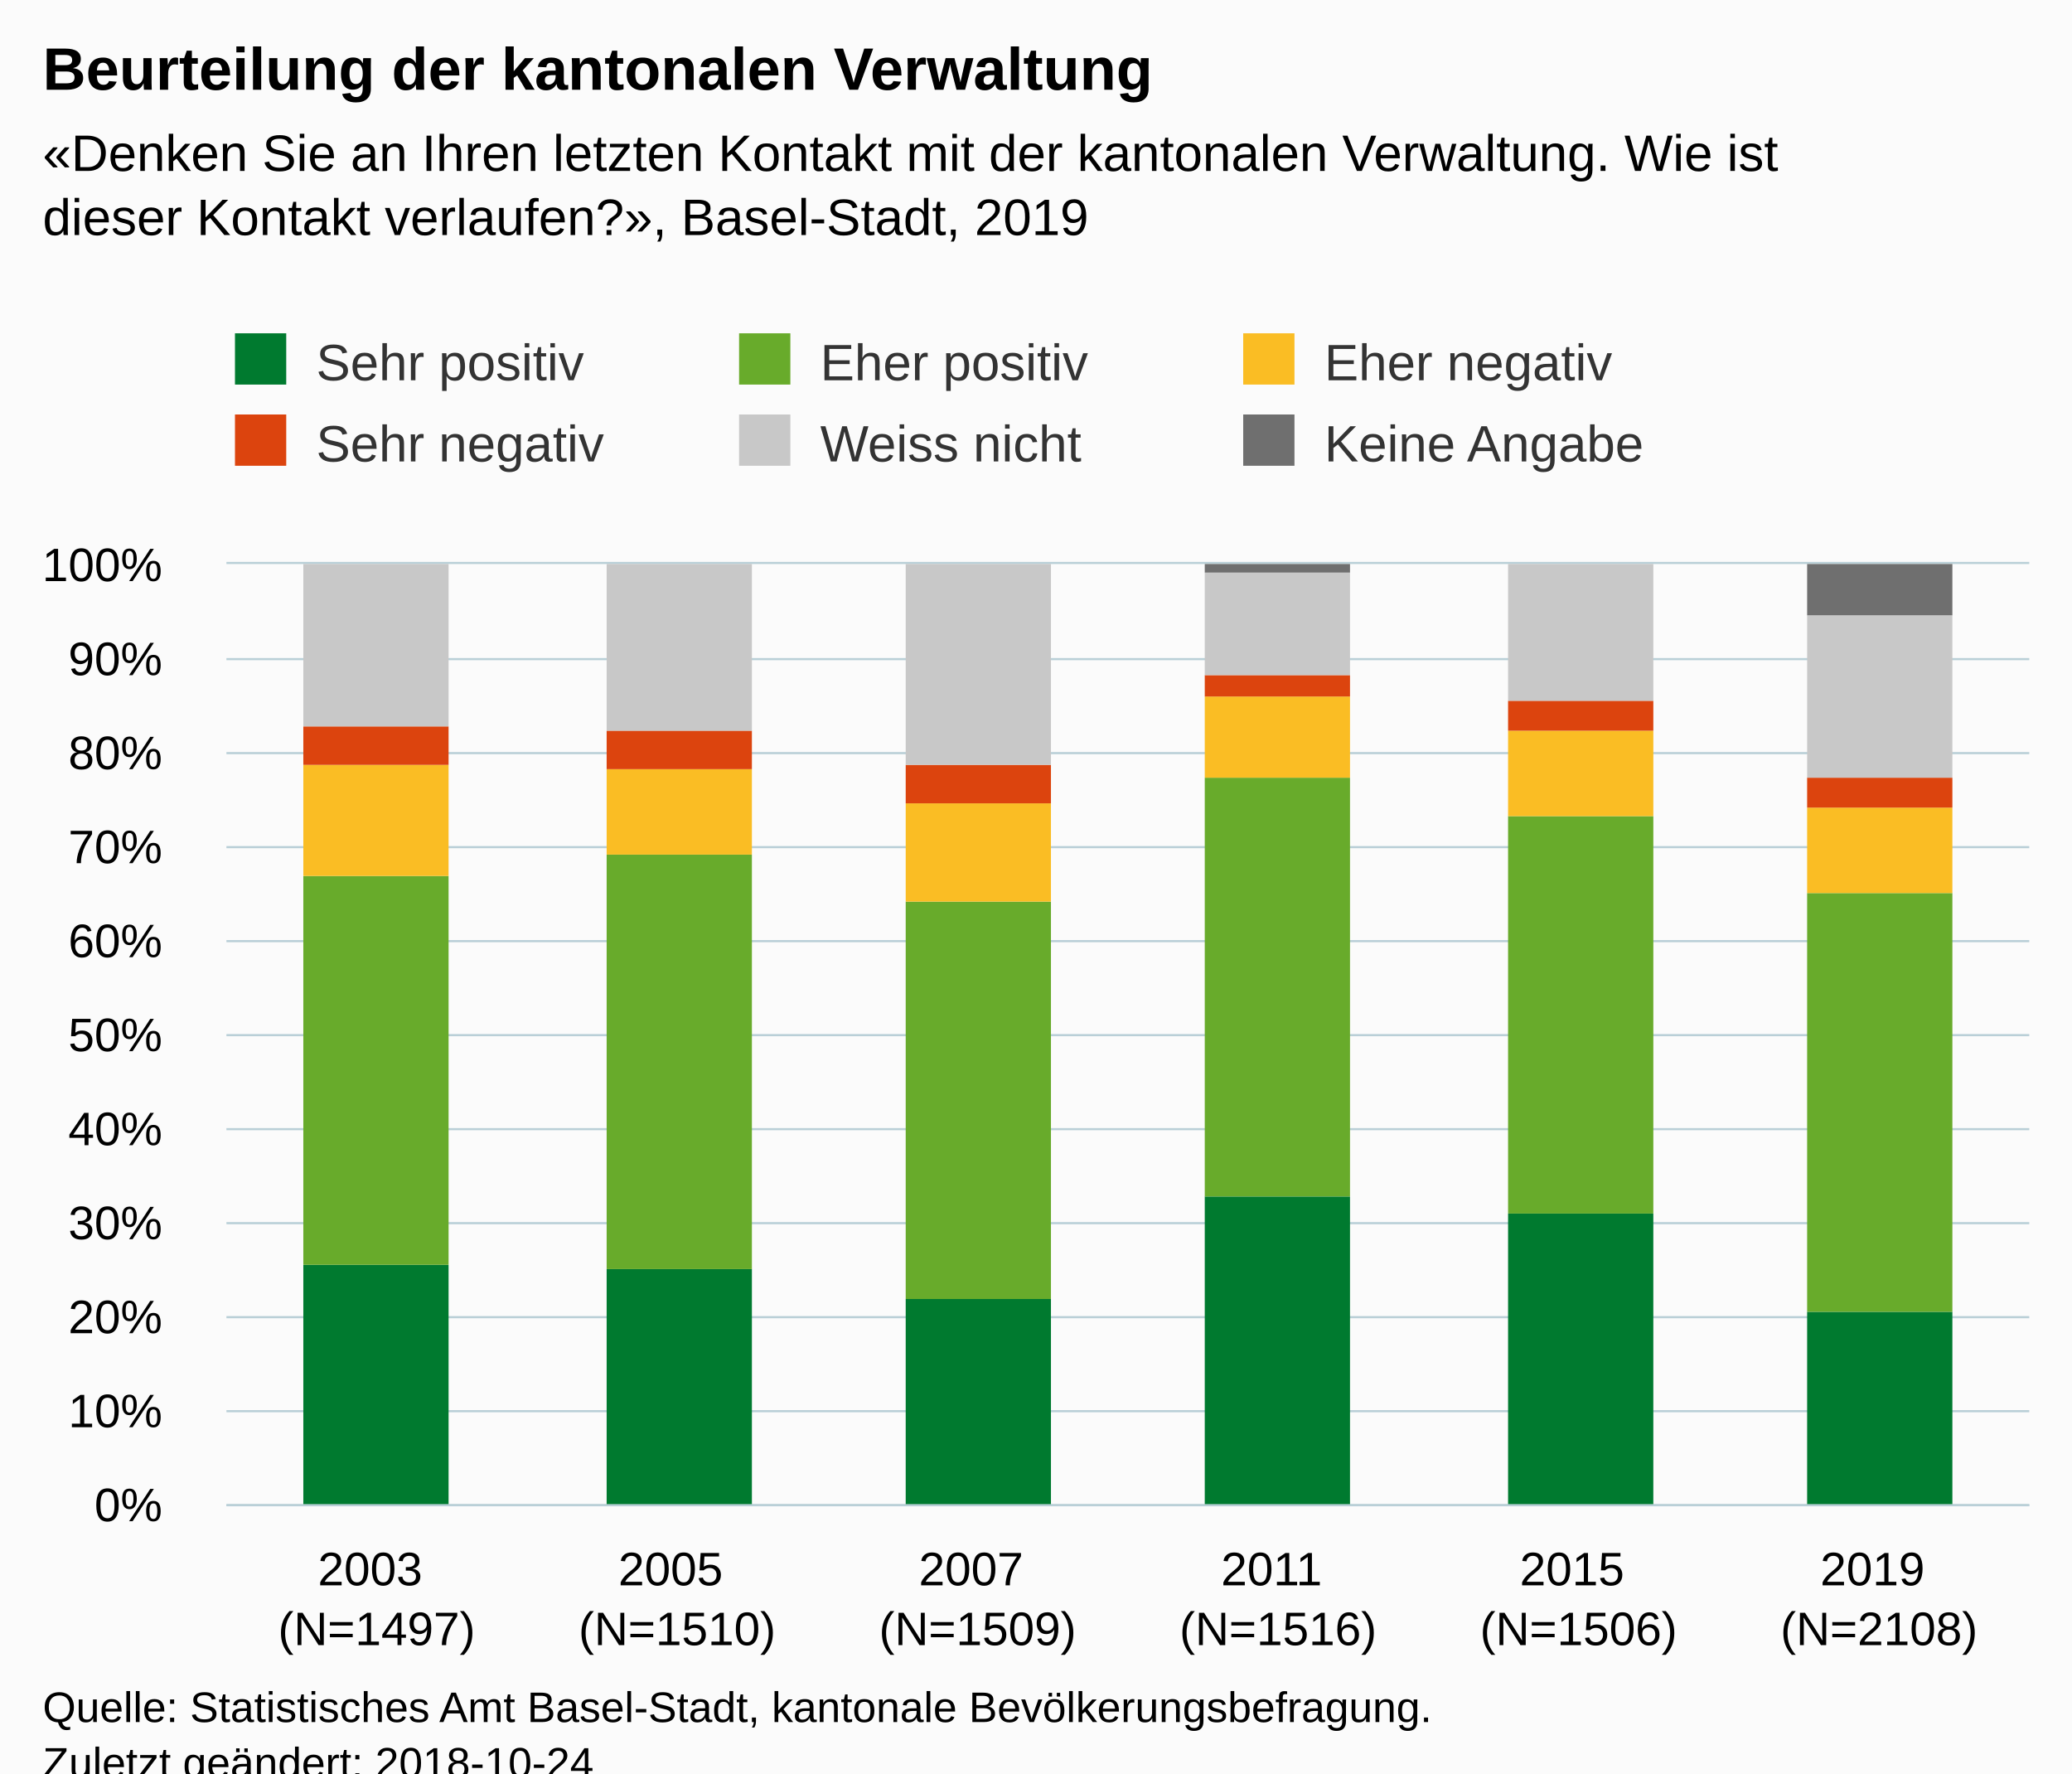
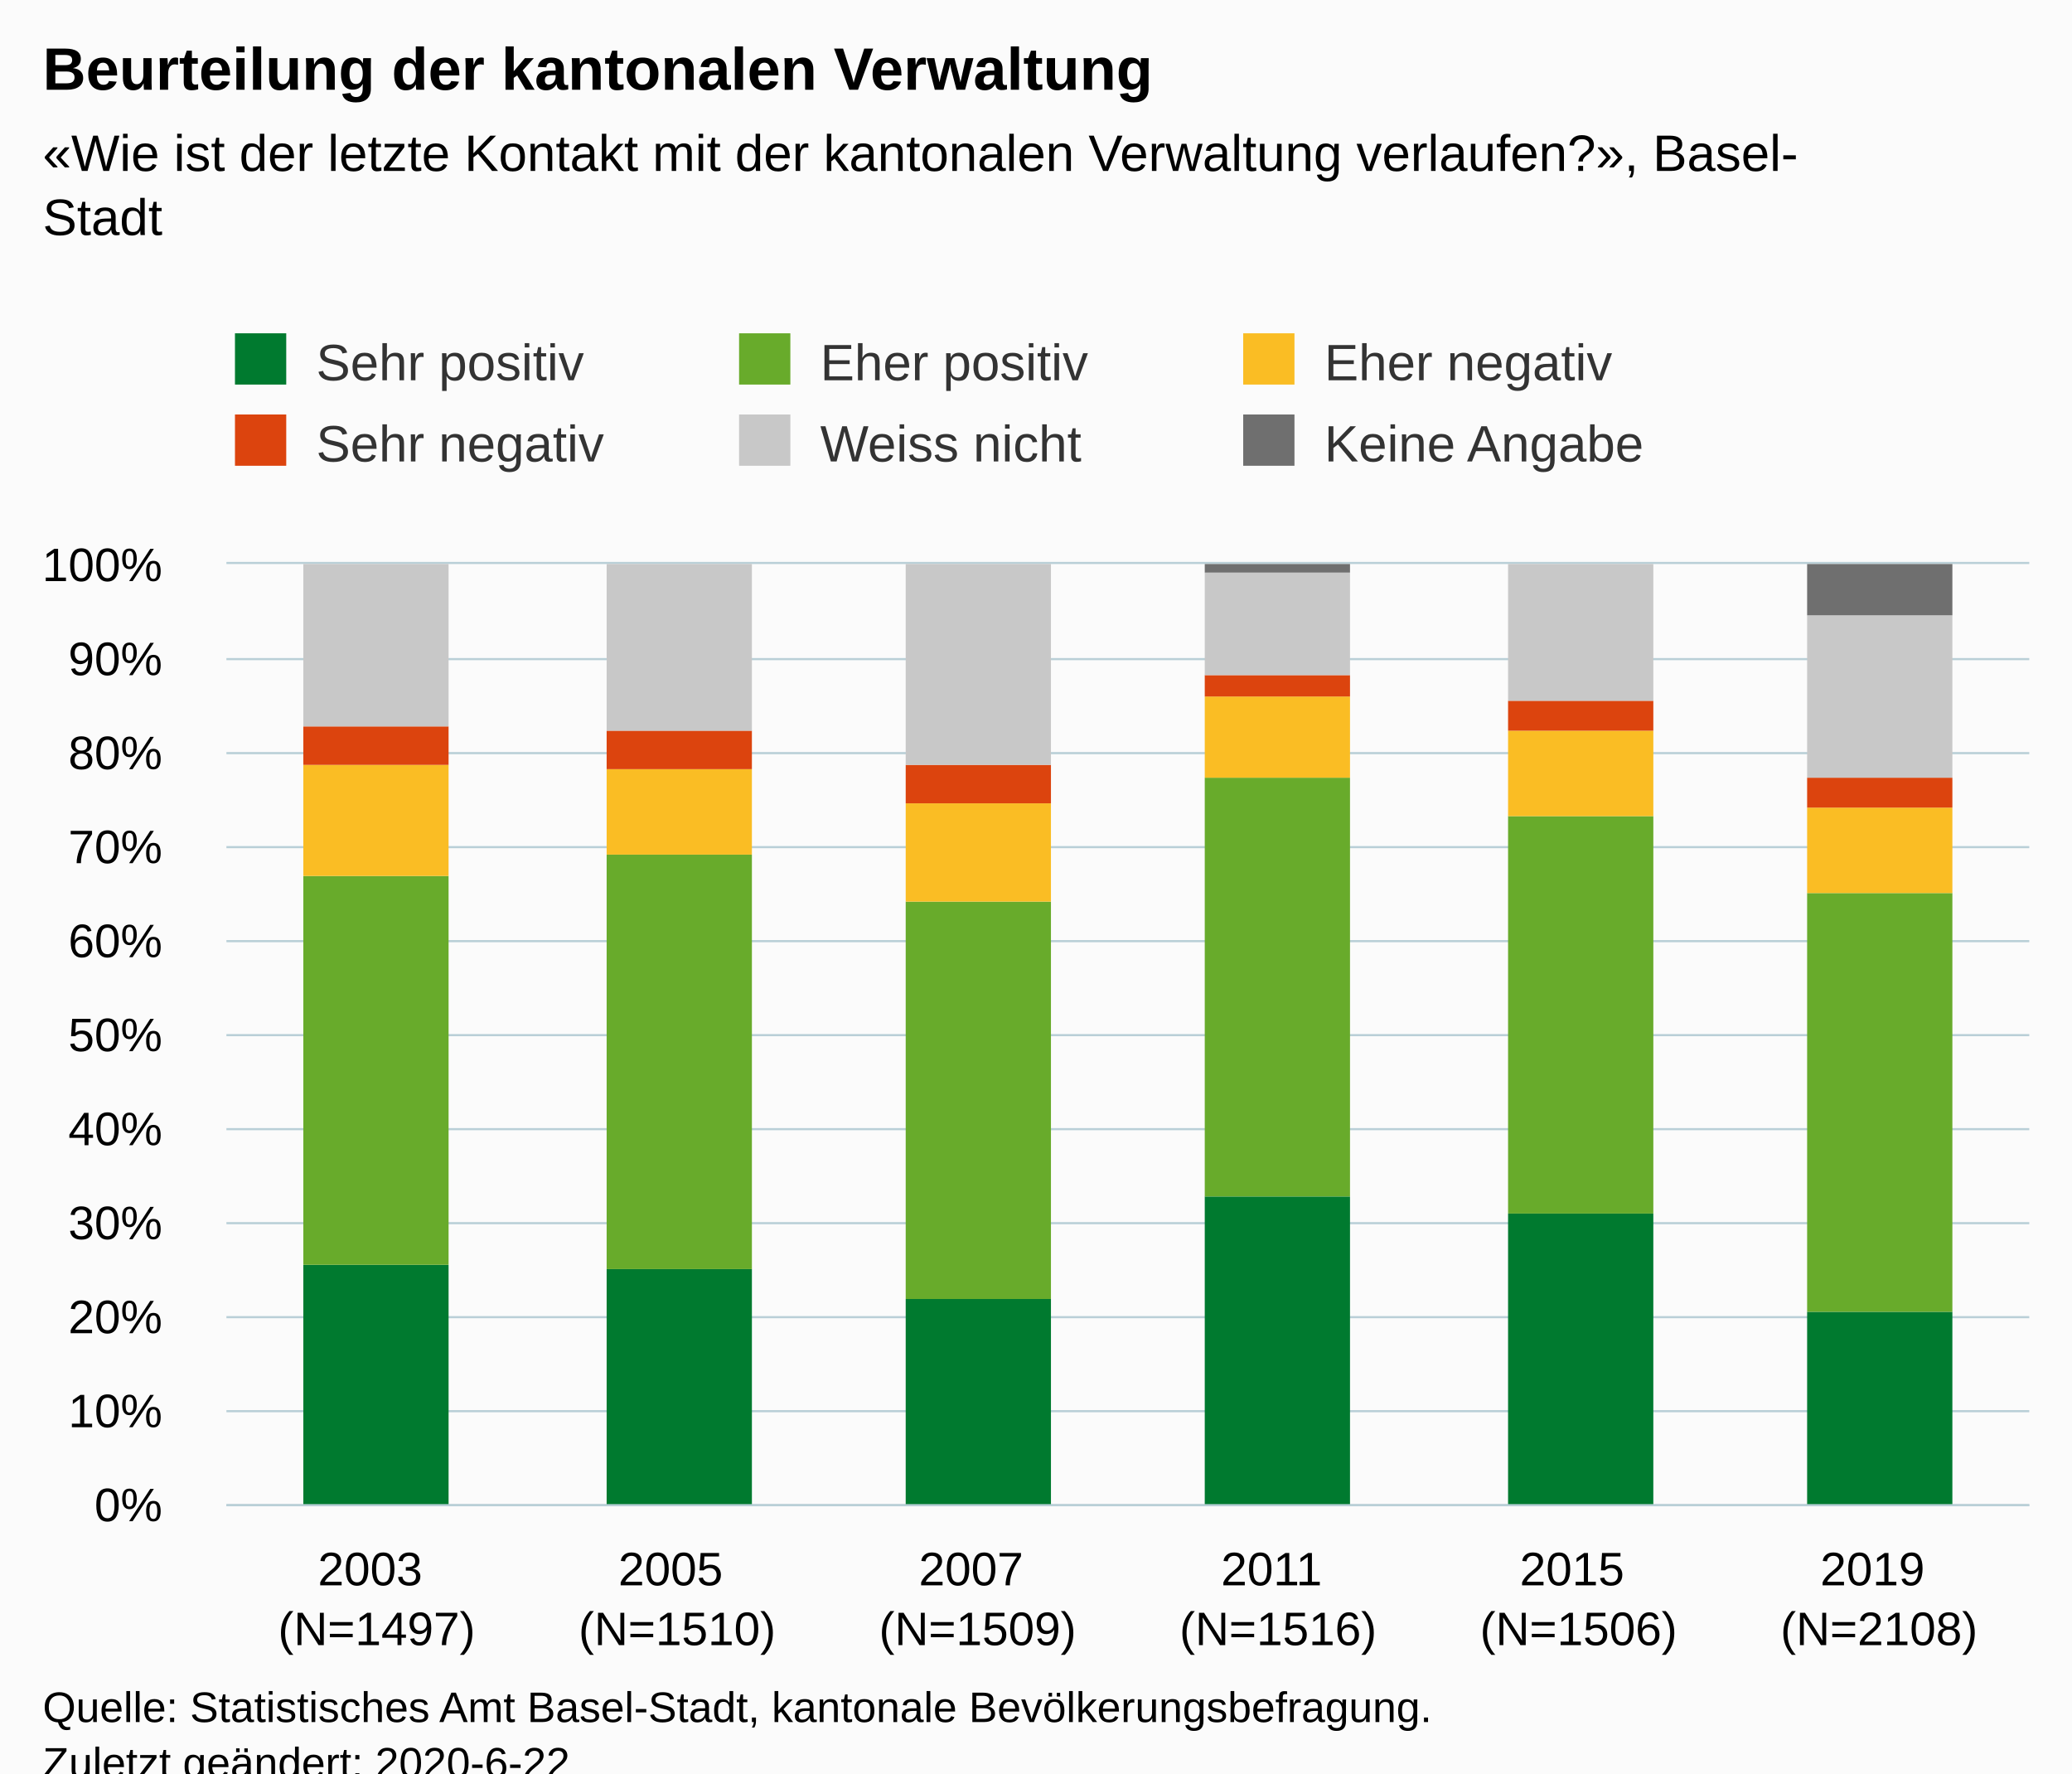
<svg xmlns="http://www.w3.org/2000/svg" version="1.1" class="highcharts-root" style="font-family:Arial;font-size:12px;" viewBox="0 0 485 415">
  <defs>
-     <clipPath id="highcharts-pwq95p1-6">
+     <clipPath id="highcharts-htylw3u-42-">
      <rect x="0" y="0" width="422" height="220" fill="none" />
    </clipPath>
-     <clipPath id="highcharts-pwq95p1-7">
+     <clipPath id="highcharts-htylw3u-49-">
      <rect x="0" y="0" width="422" height="220" fill="none" />
    </clipPath>
  </defs>
  <rect fill="#fbfbfb" class="highcharts-background" x="0" y="0" width="485" height="428" rx="0" ry="0" />
  <rect fill="none" class="highcharts-plot-background" x="53" y="132" width="422" height="220" />
  <g class="highcharts-pane-group" data-z-index="0" />
-   <g class="highcharts-grid highcharts-xaxis-grid " data-z-index="1">
+   <g class="highcharts-grid highcharts-xaxis-grid" data-z-index="1">
    <path fill="none" data-z-index="1" class="highcharts-grid-line" d="M 122.5 132 L 122.5 352" opacity="1" />
    <path fill="none" data-z-index="1" class="highcharts-grid-line" d="M 193.5 132 L 193.5 352" opacity="1" />
    <path fill="none" data-z-index="1" class="highcharts-grid-line" d="M 263.5 132 L 263.5 352" opacity="1" />
    <path fill="none" data-z-index="1" class="highcharts-grid-line" d="M 333.5 132 L 333.5 352" opacity="1" />
    <path fill="none" data-z-index="1" class="highcharts-grid-line" d="M 404.5 132 L 404.5 352" opacity="1" />
    <path fill="none" data-z-index="1" class="highcharts-grid-line" d="M 474.5 132 L 474.5 352" opacity="1" />
    <path fill="none" data-z-index="1" class="highcharts-grid-line" d="M 52.5 132 L 52.5 352" opacity="1" />
  </g>
-   <g class="highcharts-grid highcharts-yaxis-grid " data-z-index="1">
+   <g class="highcharts-grid highcharts-yaxis-grid" data-z-index="1">
    <path fill="none" stroke="#B9CFD7" stroke-width="0.5" data-z-index="1" class="highcharts-grid-line" d="M 53 352.25 L 475 352.25" opacity="1" />
    <path fill="none" stroke="#B9CFD7" stroke-width="0.5" data-z-index="1" class="highcharts-grid-line" d="M 53 330.25 L 475 330.25" opacity="1" />
    <path fill="none" stroke="#B9CFD7" stroke-width="0.5" data-z-index="1" class="highcharts-grid-line" d="M 53 308.25 L 475 308.25" opacity="1" />
    <path fill="none" stroke="#B9CFD7" stroke-width="0.5" data-z-index="1" class="highcharts-grid-line" d="M 53 286.25 L 475 286.25" opacity="1" />
    <path fill="none" stroke="#B9CFD7" stroke-width="0.5" data-z-index="1" class="highcharts-grid-line" d="M 53 264.25 L 475 264.25" opacity="1" />
    <path fill="none" stroke="#B9CFD7" stroke-width="0.5" data-z-index="1" class="highcharts-grid-line" d="M 53 242.25 L 475 242.25" opacity="1" />
    <path fill="none" stroke="#B9CFD7" stroke-width="0.5" data-z-index="1" class="highcharts-grid-line" d="M 53 220.25 L 475 220.25" opacity="1" />
    <path fill="none" stroke="#B9CFD7" stroke-width="0.5" data-z-index="1" class="highcharts-grid-line" d="M 53 198.25 L 475 198.25" opacity="1" />
    <path fill="none" stroke="#B9CFD7" stroke-width="0.5" data-z-index="1" class="highcharts-grid-line" d="M 53 176.25 L 475 176.25" opacity="1" />
    <path fill="none" stroke="#B9CFD7" stroke-width="0.5" data-z-index="1" class="highcharts-grid-line" d="M 53 154.25 L 475 154.25" opacity="1" />
    <path fill="none" stroke="#B9CFD7" stroke-width="0.5" data-z-index="1" class="highcharts-grid-line" d="M 53 131.75 L 475 131.75" opacity="1" />
  </g>
  <rect fill="none" class="highcharts-plot-border" data-z-index="1" x="53" y="132" width="422" height="220" />
-   <g class="highcharts-axis highcharts-xaxis " data-z-index="2">
+   <g class="highcharts-axis highcharts-xaxis" data-z-index="2">
    <path fill="none" class="highcharts-axis-line" stroke="#B9CFD7" stroke-width="0.5" data-z-index="7" d="M 53 352.25 L 475 352.25" />
  </g>
-   <g class="highcharts-axis highcharts-yaxis " data-z-index="2">
+   <g class="highcharts-axis highcharts-yaxis" data-z-index="2">
    <path fill="none" class="highcharts-axis-line" data-z-index="7" d="M 53 132 L 53 352" />
  </g>
  <g class="highcharts-series-group" data-z-index="3">
-     <g data-z-index="0.1" class="highcharts-series highcharts-series-0 highcharts-column-series " transform="translate(53,132) scale(1 1)" clip-path="url(#highcharts-pwq95p1-7)">
-       <rect x="18" y="164" width="34" height="57" fill="#007A2F" class="highcharts-point" />
-       <rect x="89" y="165" width="34" height="56" fill="#007A2F" class="highcharts-point" />
-       <rect x="159" y="172" width="34" height="49" fill="#007A2F" class="highcharts-point" />
-       <rect x="229" y="148" width="34" height="73" fill="#007A2F" class="highcharts-point" />
-       <rect x="300" y="152" width="34" height="69" fill="#007A2F" class="highcharts-point" />
-       <rect x="370" y="175" width="34" height="46" fill="#007A2F" class="highcharts-point" />
+     <g class="highcharts-series highcharts-series-0 highcharts-column-series" data-z-index="0.1" opacity="1" transform="translate(53,132) scale(1 1)" clip-path="url(#highcharts-htylw3u-49-)">
+       <rect x="18" y="164" width="34" height="57" fill="#007A2F" opacity="1" class="highcharts-point" />
+       <rect x="89" y="165" width="34" height="56" fill="#007A2F" opacity="1" class="highcharts-point" />
+       <rect x="159" y="172" width="34" height="49" fill="#007A2F" opacity="1" class="highcharts-point" />
+       <rect x="229" y="148" width="34" height="73" fill="#007A2F" opacity="1" class="highcharts-point" />
+       <rect x="300" y="152" width="34" height="69" fill="#007A2F" opacity="1" class="highcharts-point" />
+       <rect x="370" y="175" width="34" height="46" fill="#007A2F" opacity="1" class="highcharts-point" />
    </g>
-     <g data-z-index="0.1" class="highcharts-markers highcharts-series-0 highcharts-column-series " transform="translate(53,132) scale(1 1)" clip-path="none" />
-     <g data-z-index="0.1" class="highcharts-series highcharts-series-1 highcharts-column-series " transform="translate(53,132) scale(1 1)" clip-path="url(#highcharts-pwq95p1-7)">
-       <rect x="18" y="73" width="34" height="91" fill="#68AB2B" class="highcharts-point" />
-       <rect x="89" y="68" width="34" height="97" fill="#68AB2B" class="highcharts-point" />
-       <rect x="159" y="79" width="34" height="93" fill="#68AB2B" class="highcharts-point" />
-       <rect x="229" y="50" width="34" height="98" fill="#68AB2B" class="highcharts-point" />
-       <rect x="300" y="59" width="34" height="93" fill="#68AB2B" class="highcharts-point" />
-       <rect x="370" y="77" width="34" height="98" fill="#68AB2B" class="highcharts-point" />
+     <g class="highcharts-markers highcharts-series-0 highcharts-column-series" data-z-index="0.1" opacity="1" transform="translate(53,132) scale(1 1)" clip-path="none" />
+     <g class="highcharts-series highcharts-series-1 highcharts-column-series" data-z-index="0.1" opacity="1" transform="translate(53,132) scale(1 1)" clip-path="url(#highcharts-htylw3u-49-)">
+       <rect x="18" y="73" width="34" height="91" fill="#68AB2B" opacity="1" class="highcharts-point" />
+       <rect x="89" y="68" width="34" height="97" fill="#68AB2B" opacity="1" class="highcharts-point" />
+       <rect x="159" y="79" width="34" height="93" fill="#68AB2B" opacity="1" class="highcharts-point" />
+       <rect x="229" y="50" width="34" height="98" fill="#68AB2B" opacity="1" class="highcharts-point" />
+       <rect x="300" y="59" width="34" height="93" fill="#68AB2B" opacity="1" class="highcharts-point" />
+       <rect x="370" y="77" width="34" height="98" fill="#68AB2B" opacity="1" class="highcharts-point" />
    </g>
-     <g data-z-index="0.1" class="highcharts-markers highcharts-series-1 highcharts-column-series " transform="translate(53,132) scale(1 1)" clip-path="none" />
-     <g data-z-index="0.1" class="highcharts-series highcharts-series-2 highcharts-column-series " transform="translate(53,132) scale(1 1)" clip-path="url(#highcharts-pwq95p1-7)">
-       <rect x="18" y="47" width="34" height="26" fill="#FABD24" class="highcharts-point" />
-       <rect x="89" y="48" width="34" height="20" fill="#FABD24" class="highcharts-point" />
-       <rect x="159" y="56" width="34" height="23" fill="#FABD24" class="highcharts-point" />
-       <rect x="229" y="31" width="34" height="19" fill="#FABD24" class="highcharts-point" />
-       <rect x="300" y="39" width="34" height="20" fill="#FABD24" class="highcharts-point" />
-       <rect x="370" y="57" width="34" height="20" fill="#FABD24" class="highcharts-point" />
+     <g class="highcharts-markers highcharts-series-1 highcharts-column-series" data-z-index="0.1" opacity="1" transform="translate(53,132) scale(1 1)" clip-path="none" />
+     <g class="highcharts-series highcharts-series-2 highcharts-column-series" data-z-index="0.1" opacity="1" transform="translate(53,132) scale(1 1)" clip-path="url(#highcharts-htylw3u-49-)">
+       <rect x="18" y="47" width="34" height="26" fill="#FABD24" opacity="1" class="highcharts-point" />
+       <rect x="89" y="48" width="34" height="20" fill="#FABD24" opacity="1" class="highcharts-point" />
+       <rect x="159" y="56" width="34" height="23" fill="#FABD24" opacity="1" class="highcharts-point" />
+       <rect x="229" y="31" width="34" height="19" fill="#FABD24" opacity="1" class="highcharts-point" />
+       <rect x="300" y="39" width="34" height="20" fill="#FABD24" opacity="1" class="highcharts-point" />
+       <rect x="370" y="57" width="34" height="20" fill="#FABD24" opacity="1" class="highcharts-point" />
    </g>
-     <g data-z-index="0.1" class="highcharts-markers highcharts-series-2 highcharts-column-series " transform="translate(53,132) scale(1 1)" clip-path="none" />
-     <g data-z-index="0.1" class="highcharts-series highcharts-series-3 highcharts-column-series " transform="translate(53,132) scale(1 1)" clip-path="url(#highcharts-pwq95p1-7)">
-       <rect x="18" y="38" width="34" height="9" fill="#DC440E" class="highcharts-point" />
-       <rect x="89" y="39" width="34" height="9" fill="#DC440E" class="highcharts-point" />
-       <rect x="159" y="47" width="34" height="9" fill="#DC440E" class="highcharts-point" />
-       <rect x="229" y="26" width="34" height="5" fill="#DC440E" class="highcharts-point" />
-       <rect x="300" y="32" width="34" height="7" fill="#DC440E" class="highcharts-point" />
-       <rect x="370" y="50" width="34" height="7" fill="#DC440E" class="highcharts-point" />
+     <g class="highcharts-markers highcharts-series-2 highcharts-column-series" data-z-index="0.1" opacity="1" transform="translate(53,132) scale(1 1)" clip-path="none" />
+     <g class="highcharts-series highcharts-series-3 highcharts-column-series" data-z-index="0.1" opacity="1" transform="translate(53,132) scale(1 1)" clip-path="url(#highcharts-htylw3u-49-)">
+       <rect x="18" y="38" width="34" height="9" fill="#DC440E" opacity="1" class="highcharts-point" />
+       <rect x="89" y="39" width="34" height="9" fill="#DC440E" opacity="1" class="highcharts-point" />
+       <rect x="159" y="47" width="34" height="9" fill="#DC440E" opacity="1" class="highcharts-point" />
+       <rect x="229" y="26" width="34" height="5" fill="#DC440E" opacity="1" class="highcharts-point" />
+       <rect x="300" y="32" width="34" height="7" fill="#DC440E" opacity="1" class="highcharts-point" />
+       <rect x="370" y="50" width="34" height="7" fill="#DC440E" opacity="1" class="highcharts-point" />
    </g>
-     <g data-z-index="0.1" class="highcharts-markers highcharts-series-3 highcharts-column-series " transform="translate(53,132) scale(1 1)" clip-path="none" />
-     <g data-z-index="0.1" class="highcharts-series highcharts-series-4 highcharts-column-series " transform="translate(53,132) scale(1 1)" clip-path="url(#highcharts-pwq95p1-7)">
-       <rect x="18" y="0" width="34" height="38" fill="#C8C8C8" class="highcharts-point" />
-       <rect x="89" y="0" width="34" height="39" fill="#C8C8C8" class="highcharts-point" />
-       <rect x="159" y="0" width="34" height="47" fill="#C8C8C8" class="highcharts-point" />
-       <rect x="229" y="2" width="34" height="24" fill="#C8C8C8" class="highcharts-point" />
-       <rect x="300" y="0" width="34" height="32" fill="#C8C8C8" class="highcharts-point" />
-       <rect x="370" y="12" width="34" height="38" fill="#C8C8C8" class="highcharts-point" />
+     <g class="highcharts-markers highcharts-series-3 highcharts-column-series" data-z-index="0.1" opacity="1" transform="translate(53,132) scale(1 1)" clip-path="none" />
+     <g class="highcharts-series highcharts-series-4 highcharts-column-series" data-z-index="0.1" opacity="1" transform="translate(53,132) scale(1 1)" clip-path="url(#highcharts-htylw3u-49-)">
+       <rect x="18" y="0" width="34" height="38" fill="#C8C8C8" opacity="1" class="highcharts-point" />
+       <rect x="89" y="0" width="34" height="39" fill="#C8C8C8" opacity="1" class="highcharts-point" />
+       <rect x="159" y="0" width="34" height="47" fill="#C8C8C8" opacity="1" class="highcharts-point" />
+       <rect x="229" y="2" width="34" height="24" fill="#C8C8C8" opacity="1" class="highcharts-point" />
+       <rect x="300" y="0" width="34" height="32" fill="#C8C8C8" opacity="1" class="highcharts-point" />
+       <rect x="370" y="12" width="34" height="38" fill="#C8C8C8" opacity="1" class="highcharts-point" />
    </g>
-     <g data-z-index="0.1" class="highcharts-markers highcharts-series-4 highcharts-column-series " transform="translate(53,132) scale(1 1)" clip-path="none" />
-     <g data-z-index="0.1" class="highcharts-series highcharts-series-5 highcharts-column-series " transform="translate(53,132) scale(1 1)" clip-path="url(#highcharts-pwq95p1-7)">
-       <rect x="18" y="1" width="34" height="0" fill="#6F6F6F" class="highcharts-point" />
-       <rect x="89" y="1" width="34" height="0" fill="#6F6F6F" class="highcharts-point" />
-       <rect x="159" y="1" width="34" height="0" fill="#6F6F6F" class="highcharts-point" />
-       <rect x="229" y="0" width="34" height="2" fill="#6F6F6F" class="highcharts-point" />
-       <rect x="300" y="1" width="34" height="0" fill="#6F6F6F" class="highcharts-point" />
-       <rect x="370" y="0" width="34" height="12" fill="#6F6F6F" class="highcharts-point" />
+     <g class="highcharts-markers highcharts-series-4 highcharts-column-series" data-z-index="0.1" opacity="1" transform="translate(53,132) scale(1 1)" clip-path="none" />
+     <g class="highcharts-series highcharts-series-5 highcharts-column-series" data-z-index="0.1" opacity="1" transform="translate(53,132) scale(1 1)" clip-path="url(#highcharts-htylw3u-49-)">
+       <rect x="18" y="1" width="34" height="0" fill="#6F6F6F" opacity="1" class="highcharts-point" />
+       <rect x="89" y="1" width="34" height="0" fill="#6F6F6F" opacity="1" class="highcharts-point" />
+       <rect x="159" y="1" width="34" height="0" fill="#6F6F6F" opacity="1" class="highcharts-point" />
+       <rect x="229" y="0" width="34" height="2" fill="#6F6F6F" opacity="1" class="highcharts-point" />
+       <rect x="300" y="1" width="34" height="0" fill="#6F6F6F" opacity="1" class="highcharts-point" />
+       <rect x="370" y="0" width="34" height="12" fill="#6F6F6F" opacity="1" class="highcharts-point" />
    </g>
-     <g data-z-index="0.1" class="highcharts-markers highcharts-series-5 highcharts-column-series " transform="translate(53,132) scale(1 1)" clip-path="none" />
+     <g class="highcharts-markers highcharts-series-5 highcharts-column-series" data-z-index="0.1" opacity="1" transform="translate(53,132) scale(1 1)" clip-path="none" />
  </g>
  <text x="10" text-anchor="start" class="highcharts-title" data-z-index="4" style="color:#000000;font-size:14px;font-weight:bold;fill:#000000;" y="21">
    <tspan>Beurteilung der kantonalen Verwaltung</tspan>
  </text>
  <text x="10" text-anchor="start" class="highcharts-subtitle" data-z-index="4" style="color:#000000;font-size:12px;fill:#000000;" y="40">
-     <tspan>«Denken Sie an Ihren letzten Kontakt mit der kantonalen Verwaltung. Wie ist</tspan>
-     <tspan dy="15" x="10">dieser Kontakt verlaufen?», Basel-Stadt, 2019</tspan>
+     <tspan>«Wie ist der letzte Kontakt mit der kantonalen Verwaltung verlaufen?», Basel-</tspan>
+     <tspan dy="15" x="10">Stadt</tspan>
  </text>
+   <text x="10" text-anchor="start" class="highcharts-caption" data-z-index="4" style="color:#666666;fill:#666666;" y="400" />
  <g class="highcharts-legend" data-z-index="7" transform="translate(45,71)">
    <rect fill="none" class="highcharts-legend-box" rx="0" ry="0" x="0" y="0" width="350" height="49" visibility="visible" />
    <g data-z-index="1">
      <g>
        <g class="highcharts-legend-item highcharts-column-series highcharts-color-undefined highcharts-series-0" data-z-index="1" transform="translate(8,3)">
-           <text x="21" style="color:#333333;font-size:12px;font-weight:normal;cursor:pointer;fill:#333333;" text-anchor="start" data-z-index="2" y="15">
+           <text x="21" style="color:#333333;cursor:pointer;font-size:12px;font-weight:normal;fill:#333333;" text-anchor="start" data-z-index="2" y="15">
            <tspan>Sehr positiv</tspan>
          </text>
          <rect x="2" y="4" width="12" height="12" fill="#007A2F" class="highcharts-point" data-z-index="3" />
        </g>
        <g class="highcharts-legend-item highcharts-column-series highcharts-color-undefined highcharts-series-1" data-z-index="1" transform="translate(126,3)">
-           <text x="21" y="15" style="color:#333333;font-size:12px;font-weight:normal;cursor:pointer;fill:#333333;" text-anchor="start" data-z-index="2">
+           <text x="21" y="15" style="color:#333333;cursor:pointer;font-size:12px;font-weight:normal;fill:#333333;" text-anchor="start" data-z-index="2">
            <tspan>Eher positiv</tspan>
          </text>
          <rect x="2" y="4" width="12" height="12" fill="#68AB2B" class="highcharts-point" data-z-index="3" />
        </g>
        <g class="highcharts-legend-item highcharts-column-series highcharts-color-undefined highcharts-series-2" data-z-index="1" transform="translate(244,3)">
-           <text x="21" y="15" style="color:#333333;font-size:12px;font-weight:normal;cursor:pointer;fill:#333333;" text-anchor="start" data-z-index="2">
+           <text x="21" y="15" style="color:#333333;cursor:pointer;font-size:12px;font-weight:normal;fill:#333333;" text-anchor="start" data-z-index="2">
            <tspan>Eher negativ</tspan>
          </text>
          <rect x="2" y="4" width="12" height="12" fill="#FABD24" class="highcharts-point" data-z-index="3" />
        </g>
        <g class="highcharts-legend-item highcharts-column-series highcharts-color-undefined highcharts-series-3" data-z-index="1" transform="translate(8,22)">
-           <text x="21" y="15" style="color:#333333;font-size:12px;font-weight:normal;cursor:pointer;fill:#333333;" text-anchor="start" data-z-index="2">
+           <text x="21" y="15" style="color:#333333;cursor:pointer;font-size:12px;font-weight:normal;fill:#333333;" text-anchor="start" data-z-index="2">
            <tspan>Sehr negativ</tspan>
          </text>
          <rect x="2" y="4" width="12" height="12" fill="#DC440E" class="highcharts-point" data-z-index="3" />
        </g>
        <g class="highcharts-legend-item highcharts-column-series highcharts-color-undefined highcharts-series-4" data-z-index="1" transform="translate(126,22)">
-           <text x="21" y="15" style="color:#333333;font-size:12px;font-weight:normal;cursor:pointer;fill:#333333;" text-anchor="start" data-z-index="2">
+           <text x="21" y="15" style="color:#333333;cursor:pointer;font-size:12px;font-weight:normal;fill:#333333;" text-anchor="start" data-z-index="2">
            <tspan>Weiss nicht</tspan>
          </text>
          <rect x="2" y="4" width="12" height="12" fill="#C8C8C8" class="highcharts-point" data-z-index="3" />
        </g>
        <g class="highcharts-legend-item highcharts-column-series highcharts-color-undefined highcharts-series-5" data-z-index="1" transform="translate(244,22)">
-           <text x="21" y="15" style="color:#333333;font-size:12px;font-weight:normal;cursor:pointer;fill:#333333;" text-anchor="start" data-z-index="2">
+           <text x="21" y="15" style="color:#333333;cursor:pointer;font-size:12px;font-weight:normal;fill:#333333;" text-anchor="start" data-z-index="2">
            <tspan>Keine Angabe</tspan>
          </text>
          <rect x="2" y="4" width="12" height="12" fill="#6F6F6F" class="highcharts-point" data-z-index="3" />
        </g>
      </g>
    </g>
  </g>
-   <g class="highcharts-axis-labels highcharts-xaxis-labels " data-z-index="7">
+   <g class="highcharts-axis-labels highcharts-xaxis-labels" data-z-index="7">
    <text x="88.167" style="color:#000000;cursor:default;font-size:11px;white-space:nowrap;fill:#000000;" text-anchor="middle" transform="translate(0,0)" y="371" opacity="1">
      <tspan>2003</tspan>
      <tspan x="88.167" dy="14">(N=1497)</tspan>
    </text>
    <text x="158.5" style="color:#000000;cursor:default;font-size:11px;white-space:nowrap;fill:#000000;" text-anchor="middle" transform="translate(0,0)" y="371" opacity="1">
      <tspan>2005</tspan>
      <tspan x="158.5" dy="14">(N=1510)</tspan>
    </text>
    <text x="228.833" style="color:#000000;cursor:default;font-size:11px;white-space:nowrap;fill:#000000;" text-anchor="middle" transform="translate(0,0)" y="371" opacity="1">
      <tspan>2007</tspan>
      <tspan x="228.833" dy="14">(N=1509)</tspan>
    </text>
    <text x="299.167" style="color:#000000;cursor:default;font-size:11px;white-space:nowrap;fill:#000000;" text-anchor="middle" transform="translate(0,0)" y="371" opacity="1">
      <tspan>2011</tspan>
      <tspan x="299.167" dy="14">(N=1516)</tspan>
    </text>
    <text x="369.5" style="color:#000000;cursor:default;font-size:11px;white-space:nowrap;fill:#000000;" text-anchor="middle" transform="translate(0,0)" y="371" opacity="1">
      <tspan>2015</tspan>
      <tspan x="369.5" dy="14">(N=1506)</tspan>
    </text>
    <text x="439.833" style="color:#000000;cursor:default;font-size:11px;white-space:nowrap;fill:#000000;" text-anchor="middle" transform="translate(0,0)" y="371" opacity="1">
      <tspan>2019</tspan>
      <tspan x="439.833" dy="14">(N=2108)</tspan>
    </text>
  </g>
-   <g class="highcharts-axis-labels highcharts-yaxis-labels " data-z-index="7">
+   <g class="highcharts-axis-labels highcharts-yaxis-labels" data-z-index="7">
    <text x="38" style="color:#000000;cursor:default;font-size:11px;white-space:nowrap;fill:#000000;" text-anchor="end" transform="translate(0,0)" y="356" opacity="1">0%</text>
    <text x="38" style="color:#000000;cursor:default;font-size:11px;white-space:nowrap;fill:#000000;" text-anchor="end" transform="translate(0,0)" y="334" opacity="1">10%</text>
    <text x="38" style="color:#000000;cursor:default;font-size:11px;white-space:nowrap;fill:#000000;" text-anchor="end" transform="translate(0,0)" y="312" opacity="1">20%</text>
    <text x="38" style="color:#000000;cursor:default;font-size:11px;white-space:nowrap;fill:#000000;" text-anchor="end" transform="translate(0,0)" y="290" opacity="1">30%</text>
    <text x="38" style="color:#000000;cursor:default;font-size:11px;white-space:nowrap;fill:#000000;" text-anchor="end" transform="translate(0,0)" y="268" opacity="1">40%</text>
    <text x="38" style="color:#000000;cursor:default;font-size:11px;white-space:nowrap;fill:#000000;" text-anchor="end" transform="translate(0,0)" y="246" opacity="1">50%</text>
    <text x="38" style="color:#000000;cursor:default;font-size:11px;white-space:nowrap;fill:#000000;" text-anchor="end" transform="translate(0,0)" y="224" opacity="1">60%</text>
    <text x="38" style="color:#000000;cursor:default;font-size:11px;white-space:nowrap;fill:#000000;" text-anchor="end" transform="translate(0,0)" y="202" opacity="1">70%</text>
    <text x="38" style="color:#000000;cursor:default;font-size:11px;white-space:nowrap;fill:#000000;" text-anchor="end" transform="translate(0,0)" y="180" opacity="1">80%</text>
    <text x="38" style="color:#000000;cursor:default;font-size:11px;white-space:nowrap;fill:#000000;" text-anchor="end" transform="translate(0,0)" y="158" opacity="1">90%</text>
    <text x="38" style="color:#000000;cursor:default;font-size:11px;white-space:nowrap;fill:#000000;" text-anchor="end" transform="translate(0,0)" y="136" opacity="1">100%</text>
  </g>
  <text x="10" class="highcharts-credits" text-anchor="start" data-z-index="8" style="cursor:default;color:#000000;font-size:10px;fill:#000000;" y="403">
    <tspan>Quelle: Statistisches Amt Basel-Stadt, kantonale Bevölkerungsbefragung.</tspan>
-     <tspan x="10" dy="13">Zuletzt geändert: 2018-10-24</tspan>
+     <tspan x="10" dy="13">Zuletzt geändert: 2020-6-22</tspan>
  </text>
</svg>
